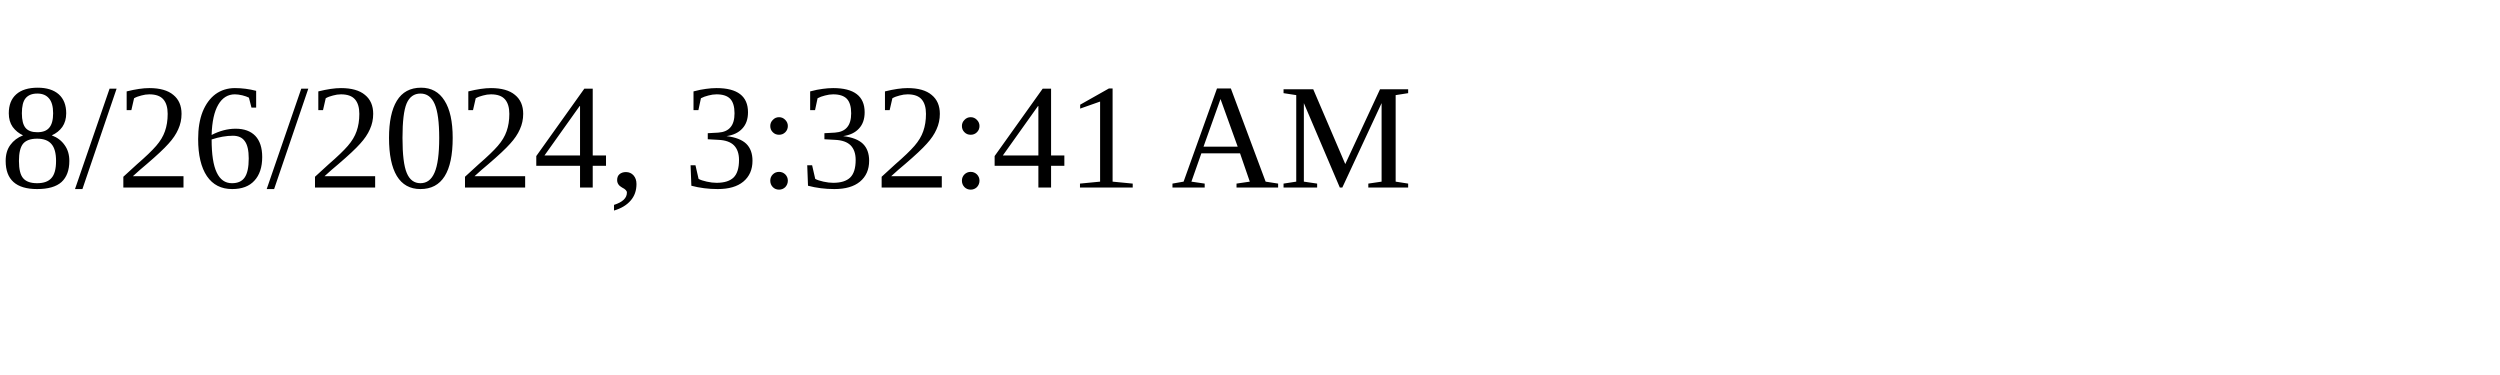
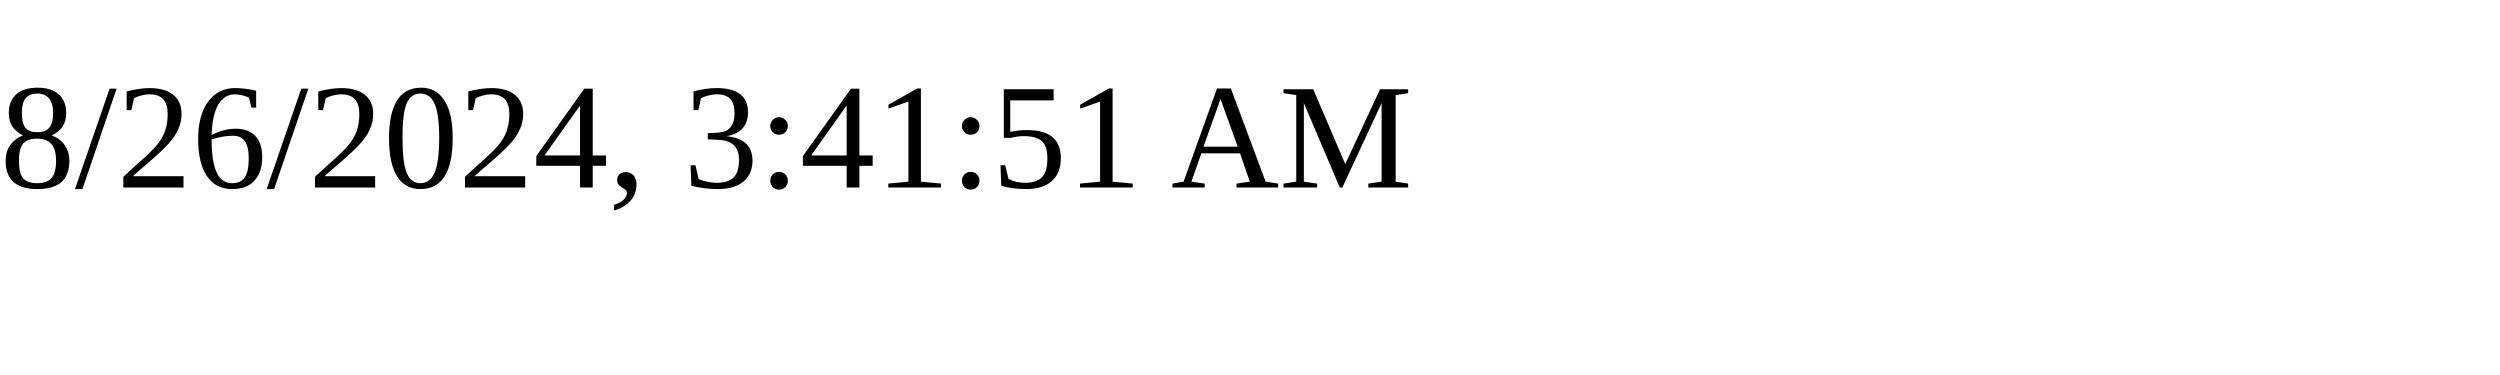
<svg xmlns="http://www.w3.org/2000/svg" height="30" width="200">
-   <text x="0" y="15">8/26/2024, 3:32:41 AM</text>
+   <text x="0" y="15">8/26/2024, 3:41:51 AM</text>
</svg>
